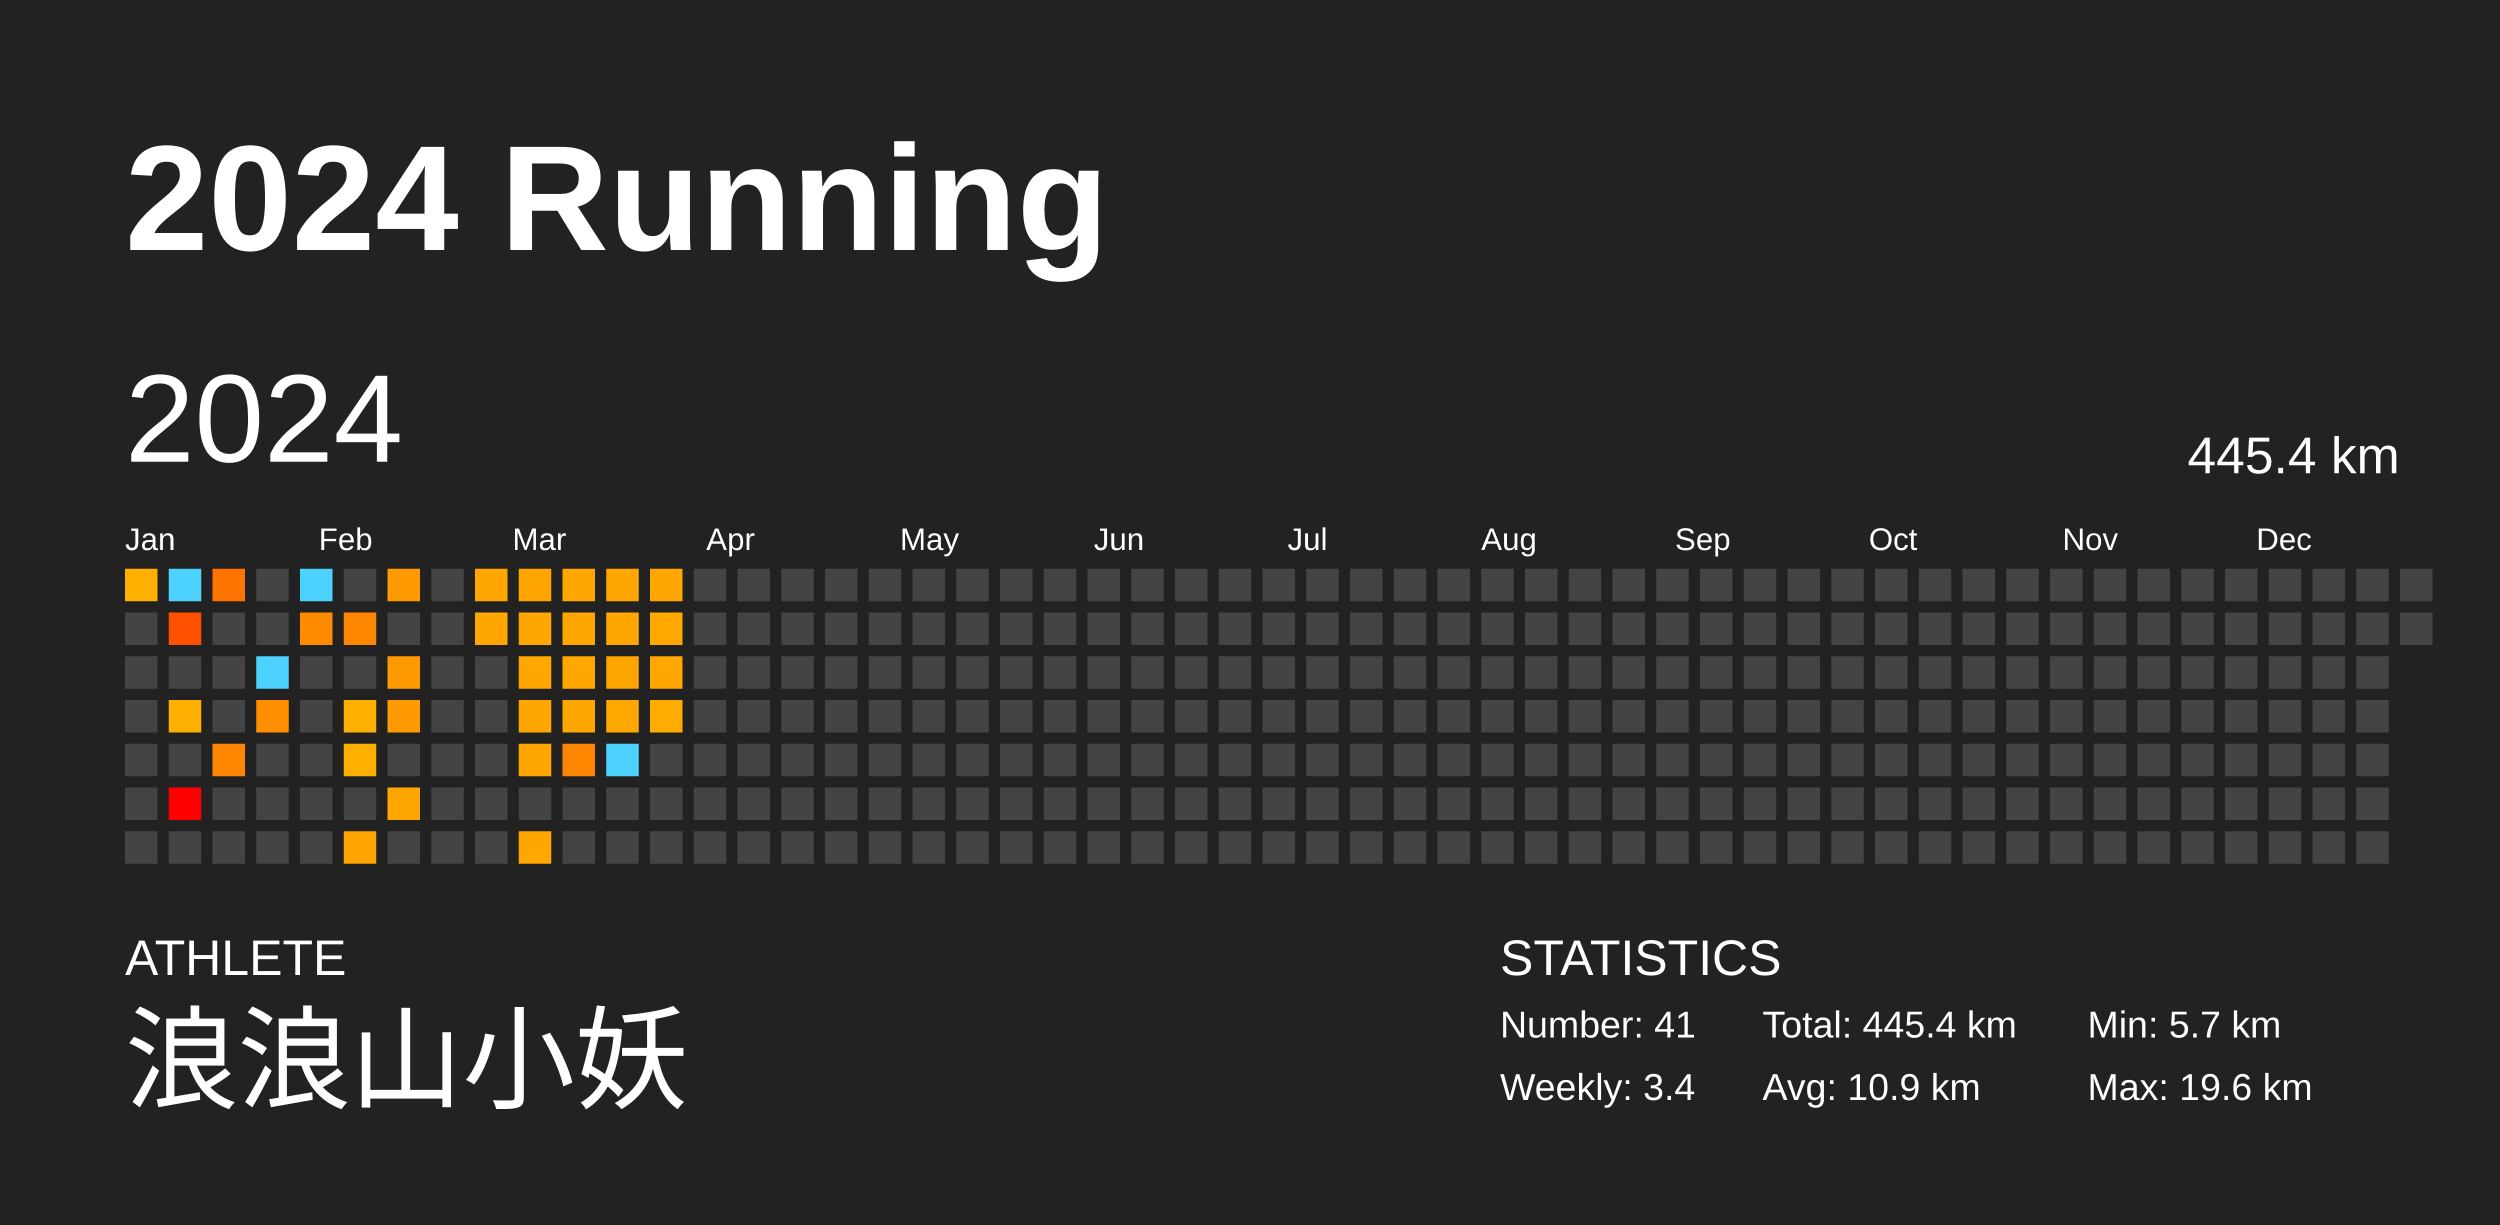
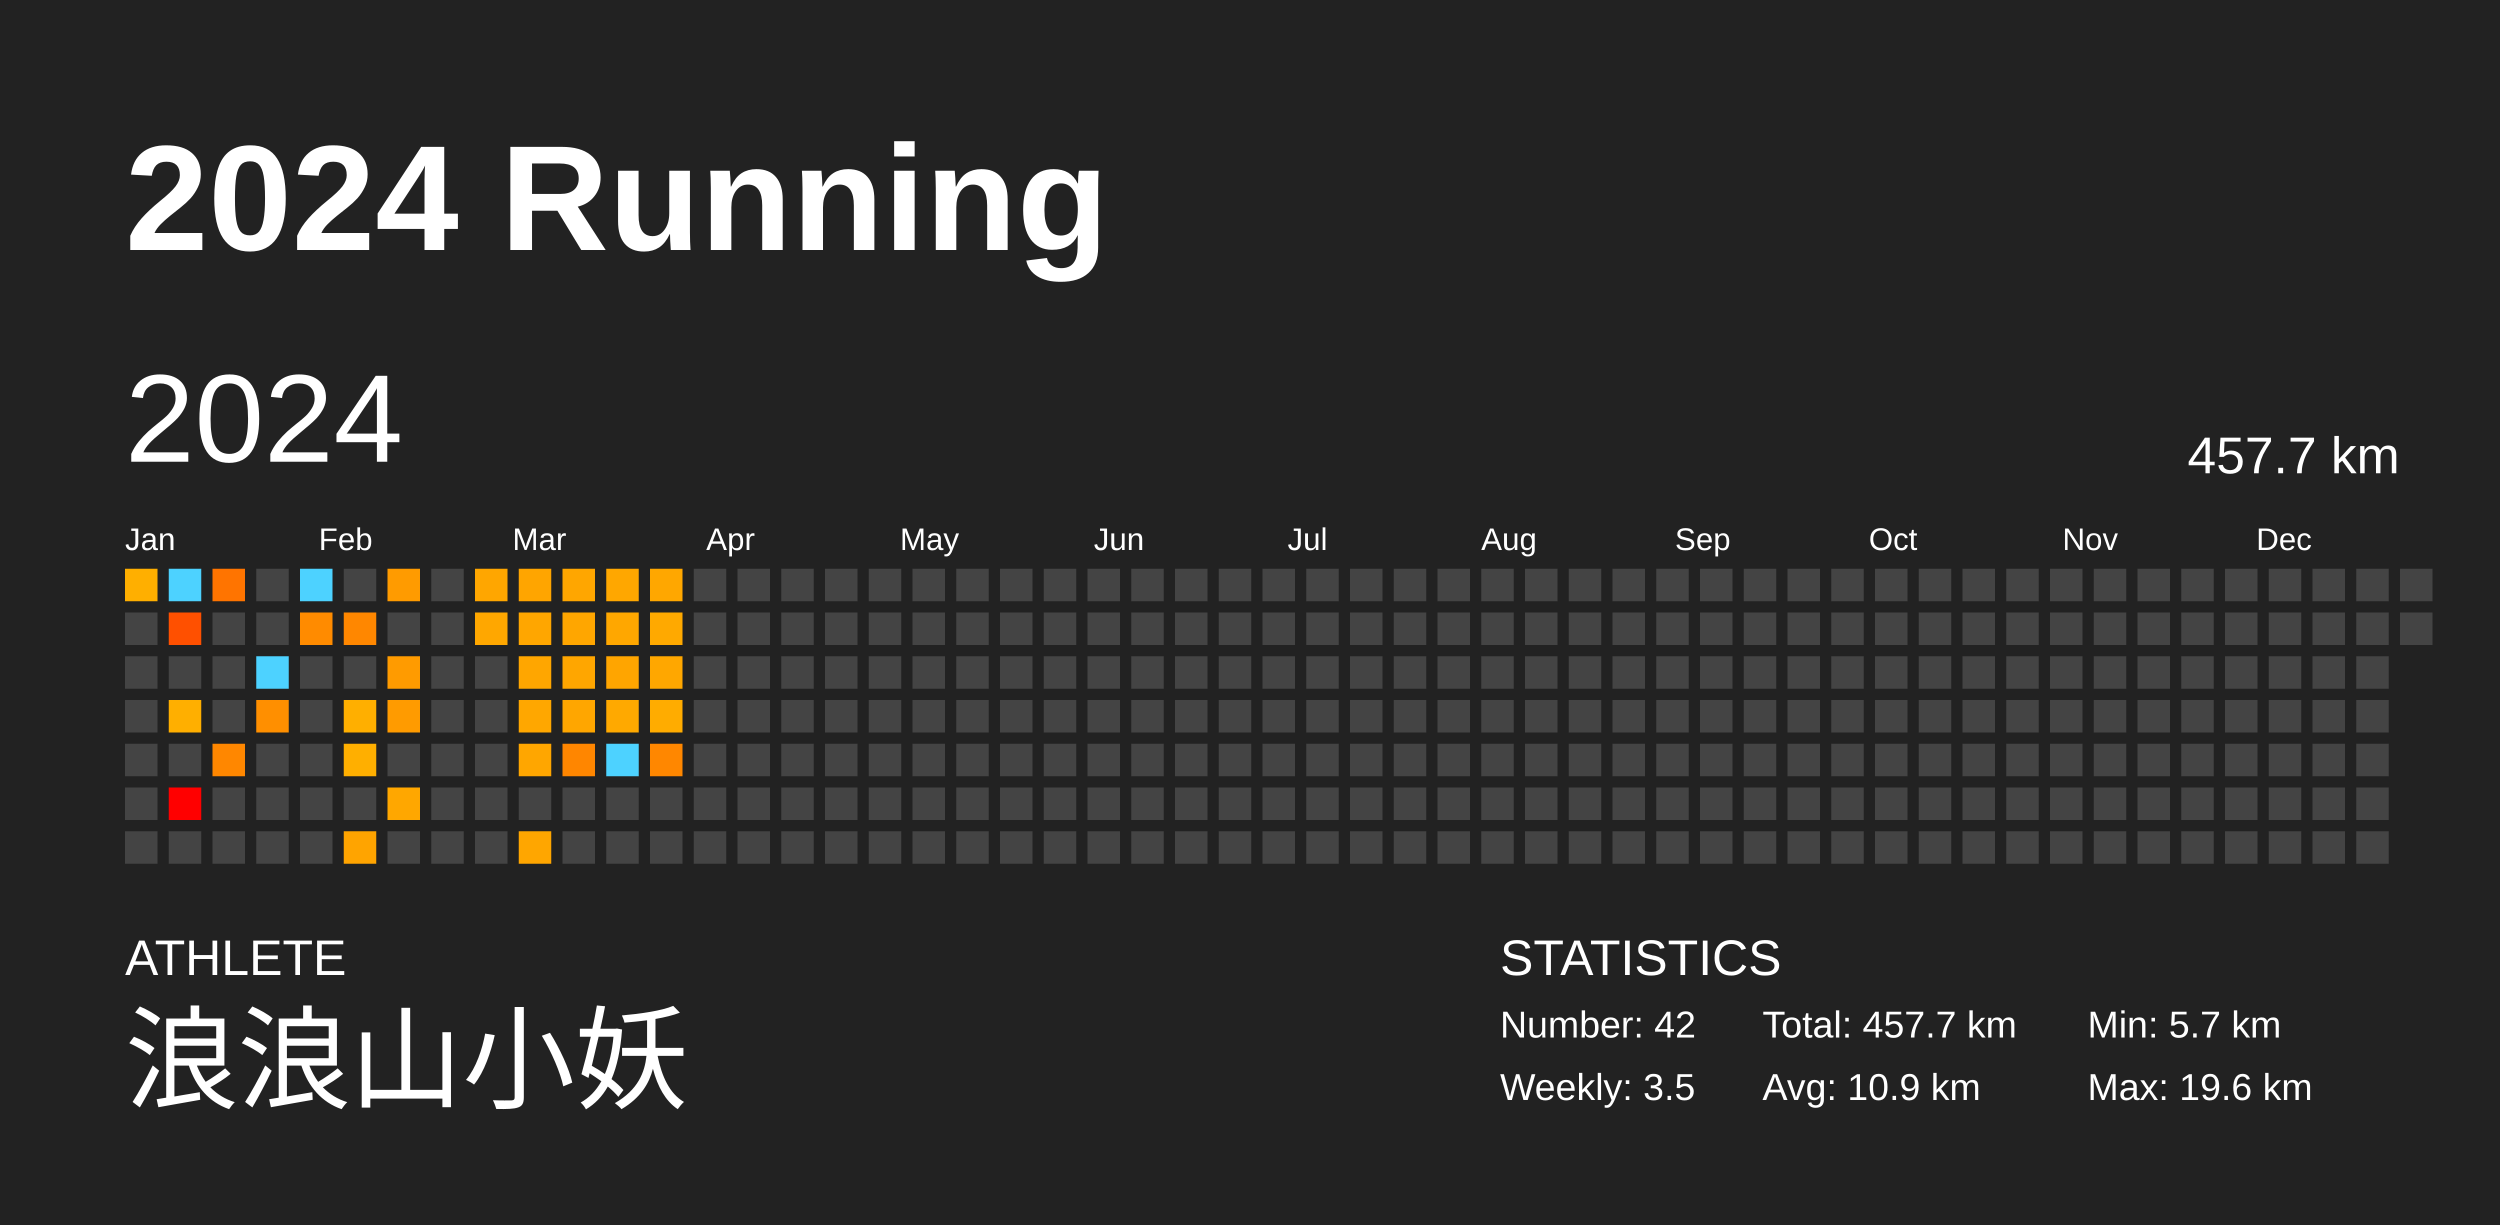
<svg xmlns="http://www.w3.org/2000/svg" baseProfile="full" height="98mm" version="1.1" viewBox="0,0,200,98" width="200mm">
  <defs />
  <rect fill="#222222" height="98" width="200" x="0" y="0" />
  <text fill="#FFFFFF" style="font-size:12px; font-family:Arial; font-weight:bold;" x="10" y="20">2024 Running</text>
  <text fill="#FFFFFF" style="font-size:4px; font-family:Arial" x="10" y="78">ATHLETE</text>
  <text fill="#FFFFFF" style="font-size:9px; font-family:Arial" x="10" y="88">浪浪山小妖</text>
  <text fill="#FFFFFF" style="font-size:4px; font-family:Arial" x="120" y="78">STATISTICS</text>
-   <text fill="#FFFFFF" style="font-size:3px; font-family:Arial" x="120" y="83">Number: 41</text>
-   <text fill="#FFFFFF" style="font-size:3px; font-family:Arial" x="120" y="88">Weekly: 3.4</text>
-   <text fill="#FFFFFF" style="font-size:3px; font-family:Arial" x="141" y="83">Total: 445.4 km</text>
+   <text fill="#FFFFFF" style="font-size:3px; font-family:Arial" x="120" y="83">Number: 42</text>
+   <text fill="#FFFFFF" style="font-size:3px; font-family:Arial" x="120" y="88">Weekly: 3.5</text>
+   <text fill="#FFFFFF" style="font-size:3px; font-family:Arial" x="141" y="83">Total: 457.7 km</text>
  <text fill="#FFFFFF" style="font-size:3px; font-family:Arial" x="141" y="88">Avg: 10.9 km</text>
  <text fill="#FFFFFF" style="font-size:3px; font-family:Arial" x="167" y="83">Min: 5.7 km</text>
  <text fill="#FFFFFF" style="font-size:3px; font-family:Arial" x="167" y="88">Max: 19.6 km</text>
  <text dominant-baseline="hanging" fill="#FFFFFF" style="font-size:10.0px; font-family:Arial;" x="10" y="30">2024</text>
-   <text dominant-baseline="hanging" fill="#FFFFFF" style="font-size:4.125px; font-family:Arial;" x="175" y="35">445.4 km</text>
+   <text dominant-baseline="hanging" fill="#FFFFFF" style="font-size:4.125px; font-family:Arial;" x="175" y="35">457.7 km</text>
  <text fill="#FFFFFF" style="font-size:2.5px; font-family:Arial" x="10.0" y="44">Jan</text>
  <text fill="#FFFFFF" style="font-size:2.5px; font-family:Arial" x="25.5" y="44">Feb</text>
  <text fill="#FFFFFF" style="font-size:2.5px; font-family:Arial" x="41.0" y="44">Mar</text>
  <text fill="#FFFFFF" style="font-size:2.5px; font-family:Arial" x="56.5" y="44">Apr</text>
  <text fill="#FFFFFF" style="font-size:2.5px; font-family:Arial" x="72.0" y="44">May</text>
  <text fill="#FFFFFF" style="font-size:2.5px; font-family:Arial" x="87.5" y="44">Jun</text>
  <text fill="#FFFFFF" style="font-size:2.5px; font-family:Arial" x="103.0" y="44">Jul</text>
  <text fill="#FFFFFF" style="font-size:2.5px; font-family:Arial" x="118.5" y="44">Aug</text>
  <text fill="#FFFFFF" style="font-size:2.5px; font-family:Arial" x="134.0" y="44">Sep</text>
  <text fill="#FFFFFF" style="font-size:2.5px; font-family:Arial" x="149.5" y="44">Oct</text>
  <text fill="#FFFFFF" style="font-size:2.5px; font-family:Arial" x="165.0" y="44">Nov</text>
  <text fill="#FFFFFF" style="font-size:2.5px; font-family:Arial" x="180.5" y="44">Dec</text>
  <rect fill="#ffaf00" height="2.6" width="2.6" x="10.0" y="45.5" />
  <rect fill="#444444" height="2.6" width="2.6" x="10.0" y="49.0" />
  <rect fill="#444444" height="2.6" width="2.6" x="10.0" y="52.5" />
  <rect fill="#444444" height="2.6" width="2.6" x="10.0" y="56.0" />
  <rect fill="#444444" height="2.6" width="2.6" x="10.0" y="59.5" />
  <rect fill="#444444" height="2.6" width="2.6" x="10.0" y="63.0" />
  <rect fill="#444444" height="2.6" width="2.6" x="10.0" y="66.5" />
  <rect fill="#4dd2ff" height="2.6" width="2.6" x="13.5" y="45.5" />
  <rect fill="#ff5000" height="2.6" width="2.6" x="13.5" y="49.0" />
  <rect fill="#444444" height="2.6" width="2.6" x="13.5" y="52.5" />
  <rect fill="#ffaf00" height="2.6" width="2.6" x="13.5" y="56.0" />
  <rect fill="#444444" height="2.6" width="2.6" x="13.5" y="59.5" />
  <rect fill="#ff0000" height="2.6" width="2.6" x="13.5" y="63.0" />
  <rect fill="#444444" height="2.6" width="2.6" x="13.5" y="66.5" />
  <rect fill="#ff7400" height="2.6" width="2.6" x="17.0" y="45.5" />
  <rect fill="#444444" height="2.6" width="2.6" x="17.0" y="49.0" />
  <rect fill="#444444" height="2.6" width="2.6" x="17.0" y="52.5" />
  <rect fill="#444444" height="2.6" width="2.6" x="17.0" y="56.0" />
  <rect fill="#ff8700" height="2.6" width="2.6" x="17.0" y="59.5" />
  <rect fill="#444444" height="2.6" width="2.6" x="17.0" y="63.0" />
  <rect fill="#444444" height="2.6" width="2.6" x="17.0" y="66.5" />
  <rect fill="#444444" height="2.6" width="2.6" x="20.5" y="45.5" />
  <rect fill="#444444" height="2.6" width="2.6" x="20.5" y="49.0" />
  <rect fill="#4dd2ff" height="2.6" width="2.6" x="20.5" y="52.5" />
  <rect fill="#ff8f00" height="2.6" width="2.6" x="20.5" y="56.0" />
  <rect fill="#444444" height="2.6" width="2.6" x="20.5" y="59.5" />
  <rect fill="#444444" height="2.6" width="2.6" x="20.5" y="63.0" />
  <rect fill="#444444" height="2.6" width="2.6" x="20.5" y="66.5" />
  <rect fill="#4dd2ff" height="2.6" width="2.6" x="24.0" y="45.5" />
  <rect fill="#ff8b00" height="2.6" width="2.6" x="24.0" y="49.0" />
  <rect fill="#444444" height="2.6" width="2.6" x="24.0" y="52.5" />
  <rect fill="#444444" height="2.6" width="2.6" x="24.0" y="56.0" />
  <rect fill="#444444" height="2.6" width="2.6" x="24.0" y="59.5" />
  <rect fill="#444444" height="2.6" width="2.6" x="24.0" y="63.0" />
  <rect fill="#444444" height="2.6" width="2.6" x="24.0" y="66.5" />
  <rect fill="#444444" height="2.6" width="2.6" x="27.5" y="45.5" />
  <rect fill="#ff8700" height="2.6" width="2.6" x="27.5" y="49.0" />
  <rect fill="#444444" height="2.6" width="2.6" x="27.5" y="52.5" />
  <rect fill="#ffaf00" height="2.6" width="2.6" x="27.5" y="56.0" />
  <rect fill="#ffaf00" height="2.6" width="2.6" x="27.5" y="59.5" />
  <rect fill="#444444" height="2.6" width="2.6" x="27.5" y="63.0" />
  <rect fill="#ffa400" height="2.6" width="2.6" x="27.5" y="66.5" />
  <rect fill="#ff9b00" height="2.6" width="2.6" x="31.0" y="45.5" />
  <rect fill="#444444" height="2.6" width="2.6" x="31.0" y="49.0" />
  <rect fill="#ff9b00" height="2.6" width="2.6" x="31.0" y="52.5" />
  <rect fill="#ff9b00" height="2.6" width="2.6" x="31.0" y="56.0" />
  <rect fill="#444444" height="2.6" width="2.6" x="31.0" y="59.5" />
  <rect fill="#ffa700" height="2.6" width="2.6" x="31.0" y="63.0" />
  <rect fill="#444444" height="2.6" width="2.6" x="31.0" y="66.5" />
  <rect fill="#444444" height="2.6" width="2.6" x="34.5" y="45.5" />
  <rect fill="#444444" height="2.6" width="2.6" x="34.5" y="49.0" />
  <rect fill="#444444" height="2.6" width="2.6" x="34.5" y="52.5" />
  <rect fill="#444444" height="2.6" width="2.6" x="34.5" y="56.0" />
  <rect fill="#444444" height="2.6" width="2.6" x="34.5" y="59.5" />
  <rect fill="#444444" height="2.6" width="2.6" x="34.5" y="63.0" />
  <rect fill="#444444" height="2.6" width="2.6" x="34.5" y="66.5" />
  <rect fill="#ffa600" height="2.6" width="2.6" x="38.0" y="45.5" />
  <rect fill="#ffa700" height="2.6" width="2.6" x="38.0" y="49.0" />
  <rect fill="#444444" height="2.6" width="2.6" x="38.0" y="52.5" />
  <rect fill="#444444" height="2.6" width="2.6" x="38.0" y="56.0" />
  <rect fill="#444444" height="2.6" width="2.6" x="38.0" y="59.5" />
  <rect fill="#444444" height="2.6" width="2.6" x="38.0" y="63.0" />
  <rect fill="#444444" height="2.6" width="2.6" x="38.0" y="66.5" />
  <rect fill="#ffa500" height="2.6" width="2.6" x="41.5" y="45.5" />
  <rect fill="#ffa600" height="2.6" width="2.6" x="41.5" y="49.0" />
  <rect fill="#ffa600" height="2.6" width="2.6" x="41.5" y="52.5" />
  <rect fill="#ffa700" height="2.6" width="2.6" x="41.5" y="56.0" />
  <rect fill="#ffa600" height="2.6" width="2.6" x="41.5" y="59.5" />
  <rect fill="#444444" height="2.6" width="2.6" x="41.5" y="63.0" />
  <rect fill="#ffa600" height="2.6" width="2.6" x="41.5" y="66.5" />
  <rect fill="#ffa600" height="2.6" width="2.6" x="45.0" y="45.5" />
  <rect fill="#ffa600" height="2.6" width="2.6" x="45.0" y="49.0" />
  <rect fill="#ffa600" height="2.6" width="2.6" x="45.0" y="52.5" />
  <rect fill="#ffa600" height="2.6" width="2.6" x="45.0" y="56.0" />
  <rect fill="#ff8600" height="2.6" width="2.6" x="45.0" y="59.5" />
  <rect fill="#444444" height="2.6" width="2.6" x="45.0" y="63.0" />
  <rect fill="#444444" height="2.6" width="2.6" x="45.0" y="66.5" />
  <rect fill="#ffa700" height="2.6" width="2.6" x="48.5" y="45.5" />
  <rect fill="#ffa700" height="2.6" width="2.6" x="48.5" y="49.0" />
  <rect fill="#ffa500" height="2.6" width="2.6" x="48.5" y="52.5" />
  <rect fill="#ffa900" height="2.6" width="2.6" x="48.5" y="56.0" />
  <rect fill="#4dd2ff" height="2.6" width="2.6" x="48.5" y="59.5" />
  <rect fill="#444444" height="2.6" width="2.6" x="48.5" y="63.0" />
  <rect fill="#444444" height="2.6" width="2.6" x="48.5" y="66.5" />
  <rect fill="#ffa700" height="2.6" width="2.6" x="52.0" y="45.5" />
  <rect fill="#ffa900" height="2.6" width="2.6" x="52.0" y="49.0" />
  <rect fill="#ffa700" height="2.6" width="2.6" x="52.0" y="52.5" />
  <rect fill="#ffac00" height="2.6" width="2.6" x="52.0" y="56.0" />
-   <rect fill="#444444" height="2.6" width="2.6" x="52.0" y="59.5" />
+   <rect fill="#ff8700" height="2.6" width="2.6" x="52.0" y="59.5" />
  <rect fill="#444444" height="2.6" width="2.6" x="52.0" y="63.0" />
  <rect fill="#444444" height="2.6" width="2.6" x="52.0" y="66.5" />
  <rect fill="#444444" height="2.6" width="2.6" x="55.5" y="45.5" />
  <rect fill="#444444" height="2.6" width="2.6" x="55.5" y="49.0" />
  <rect fill="#444444" height="2.6" width="2.6" x="55.5" y="52.5" />
  <rect fill="#444444" height="2.6" width="2.6" x="55.5" y="56.0" />
  <rect fill="#444444" height="2.6" width="2.6" x="55.5" y="59.5" />
  <rect fill="#444444" height="2.6" width="2.6" x="55.5" y="63.0" />
  <rect fill="#444444" height="2.6" width="2.6" x="55.5" y="66.5" />
  <rect fill="#444444" height="2.6" width="2.6" x="59.0" y="45.5" />
  <rect fill="#444444" height="2.6" width="2.6" x="59.0" y="49.0" />
  <rect fill="#444444" height="2.6" width="2.6" x="59.0" y="52.5" />
  <rect fill="#444444" height="2.6" width="2.6" x="59.0" y="56.0" />
  <rect fill="#444444" height="2.6" width="2.6" x="59.0" y="59.5" />
  <rect fill="#444444" height="2.6" width="2.6" x="59.0" y="63.0" />
  <rect fill="#444444" height="2.6" width="2.6" x="59.0" y="66.5" />
  <rect fill="#444444" height="2.6" width="2.6" x="62.5" y="45.5" />
  <rect fill="#444444" height="2.6" width="2.6" x="62.5" y="49.0" />
  <rect fill="#444444" height="2.6" width="2.6" x="62.5" y="52.5" />
  <rect fill="#444444" height="2.6" width="2.6" x="62.5" y="56.0" />
  <rect fill="#444444" height="2.6" width="2.6" x="62.5" y="59.5" />
  <rect fill="#444444" height="2.6" width="2.6" x="62.5" y="63.0" />
  <rect fill="#444444" height="2.6" width="2.6" x="62.5" y="66.5" />
  <rect fill="#444444" height="2.6" width="2.6" x="66.0" y="45.5" />
  <rect fill="#444444" height="2.6" width="2.6" x="66.0" y="49.0" />
  <rect fill="#444444" height="2.6" width="2.6" x="66.0" y="52.5" />
  <rect fill="#444444" height="2.6" width="2.6" x="66.0" y="56.0" />
  <rect fill="#444444" height="2.6" width="2.6" x="66.0" y="59.5" />
  <rect fill="#444444" height="2.6" width="2.6" x="66.0" y="63.0" />
  <rect fill="#444444" height="2.6" width="2.6" x="66.0" y="66.5" />
  <rect fill="#444444" height="2.6" width="2.6" x="69.5" y="45.5" />
  <rect fill="#444444" height="2.6" width="2.6" x="69.5" y="49.0" />
  <rect fill="#444444" height="2.6" width="2.6" x="69.5" y="52.5" />
  <rect fill="#444444" height="2.6" width="2.6" x="69.5" y="56.0" />
  <rect fill="#444444" height="2.6" width="2.6" x="69.5" y="59.5" />
  <rect fill="#444444" height="2.6" width="2.6" x="69.5" y="63.0" />
  <rect fill="#444444" height="2.6" width="2.6" x="69.5" y="66.5" />
  <rect fill="#444444" height="2.6" width="2.6" x="73.0" y="45.5" />
  <rect fill="#444444" height="2.6" width="2.6" x="73.0" y="49.0" />
  <rect fill="#444444" height="2.6" width="2.6" x="73.0" y="52.5" />
  <rect fill="#444444" height="2.6" width="2.6" x="73.0" y="56.0" />
  <rect fill="#444444" height="2.6" width="2.6" x="73.0" y="59.5" />
  <rect fill="#444444" height="2.6" width="2.6" x="73.0" y="63.0" />
  <rect fill="#444444" height="2.6" width="2.6" x="73.0" y="66.5" />
  <rect fill="#444444" height="2.6" width="2.6" x="76.5" y="45.5" />
  <rect fill="#444444" height="2.6" width="2.6" x="76.5" y="49.0" />
  <rect fill="#444444" height="2.6" width="2.6" x="76.5" y="52.5" />
  <rect fill="#444444" height="2.6" width="2.6" x="76.5" y="56.0" />
  <rect fill="#444444" height="2.6" width="2.6" x="76.5" y="59.5" />
  <rect fill="#444444" height="2.6" width="2.6" x="76.5" y="63.0" />
  <rect fill="#444444" height="2.6" width="2.6" x="76.5" y="66.5" />
  <rect fill="#444444" height="2.6" width="2.6" x="80.0" y="45.5" />
  <rect fill="#444444" height="2.6" width="2.6" x="80.0" y="49.0" />
  <rect fill="#444444" height="2.6" width="2.6" x="80.0" y="52.5" />
  <rect fill="#444444" height="2.6" width="2.6" x="80.0" y="56.0" />
  <rect fill="#444444" height="2.6" width="2.6" x="80.0" y="59.5" />
  <rect fill="#444444" height="2.6" width="2.6" x="80.0" y="63.0" />
  <rect fill="#444444" height="2.6" width="2.6" x="80.0" y="66.5" />
  <rect fill="#444444" height="2.6" width="2.6" x="83.5" y="45.5" />
  <rect fill="#444444" height="2.6" width="2.6" x="83.5" y="49.0" />
  <rect fill="#444444" height="2.6" width="2.6" x="83.5" y="52.5" />
  <rect fill="#444444" height="2.6" width="2.6" x="83.5" y="56.0" />
  <rect fill="#444444" height="2.6" width="2.6" x="83.5" y="59.5" />
  <rect fill="#444444" height="2.6" width="2.6" x="83.5" y="63.0" />
  <rect fill="#444444" height="2.6" width="2.6" x="83.5" y="66.5" />
  <rect fill="#444444" height="2.6" width="2.6" x="87.0" y="45.5" />
  <rect fill="#444444" height="2.6" width="2.6" x="87.0" y="49.0" />
  <rect fill="#444444" height="2.6" width="2.6" x="87.0" y="52.5" />
  <rect fill="#444444" height="2.6" width="2.6" x="87.0" y="56.0" />
  <rect fill="#444444" height="2.6" width="2.6" x="87.0" y="59.5" />
  <rect fill="#444444" height="2.6" width="2.6" x="87.0" y="63.0" />
  <rect fill="#444444" height="2.6" width="2.6" x="87.0" y="66.5" />
  <rect fill="#444444" height="2.6" width="2.6" x="90.5" y="45.5" />
  <rect fill="#444444" height="2.6" width="2.6" x="90.5" y="49.0" />
  <rect fill="#444444" height="2.6" width="2.6" x="90.5" y="52.5" />
  <rect fill="#444444" height="2.6" width="2.6" x="90.5" y="56.0" />
  <rect fill="#444444" height="2.6" width="2.6" x="90.5" y="59.5" />
  <rect fill="#444444" height="2.6" width="2.6" x="90.5" y="63.0" />
  <rect fill="#444444" height="2.6" width="2.6" x="90.5" y="66.5" />
  <rect fill="#444444" height="2.6" width="2.6" x="94.0" y="45.5" />
  <rect fill="#444444" height="2.6" width="2.6" x="94.0" y="49.0" />
  <rect fill="#444444" height="2.6" width="2.6" x="94.0" y="52.5" />
  <rect fill="#444444" height="2.6" width="2.6" x="94.0" y="56.0" />
  <rect fill="#444444" height="2.6" width="2.6" x="94.0" y="59.5" />
  <rect fill="#444444" height="2.6" width="2.6" x="94.0" y="63.0" />
  <rect fill="#444444" height="2.6" width="2.6" x="94.0" y="66.5" />
  <rect fill="#444444" height="2.6" width="2.6" x="97.5" y="45.5" />
  <rect fill="#444444" height="2.6" width="2.6" x="97.5" y="49.0" />
  <rect fill="#444444" height="2.6" width="2.6" x="97.5" y="52.5" />
  <rect fill="#444444" height="2.6" width="2.6" x="97.5" y="56.0" />
  <rect fill="#444444" height="2.6" width="2.6" x="97.5" y="59.5" />
  <rect fill="#444444" height="2.6" width="2.6" x="97.5" y="63.0" />
  <rect fill="#444444" height="2.6" width="2.6" x="97.5" y="66.5" />
  <rect fill="#444444" height="2.6" width="2.6" x="101.0" y="45.5" />
  <rect fill="#444444" height="2.6" width="2.6" x="101.0" y="49.0" />
  <rect fill="#444444" height="2.6" width="2.6" x="101.0" y="52.5" />
  <rect fill="#444444" height="2.6" width="2.6" x="101.0" y="56.0" />
  <rect fill="#444444" height="2.6" width="2.6" x="101.0" y="59.5" />
  <rect fill="#444444" height="2.6" width="2.6" x="101.0" y="63.0" />
  <rect fill="#444444" height="2.6" width="2.6" x="101.0" y="66.5" />
  <rect fill="#444444" height="2.6" width="2.6" x="104.5" y="45.5" />
  <rect fill="#444444" height="2.6" width="2.6" x="104.5" y="49.0" />
  <rect fill="#444444" height="2.6" width="2.6" x="104.5" y="52.5" />
  <rect fill="#444444" height="2.6" width="2.6" x="104.5" y="56.0" />
  <rect fill="#444444" height="2.6" width="2.6" x="104.5" y="59.5" />
  <rect fill="#444444" height="2.6" width="2.6" x="104.5" y="63.0" />
  <rect fill="#444444" height="2.6" width="2.6" x="104.5" y="66.5" />
  <rect fill="#444444" height="2.6" width="2.6" x="108.0" y="45.5" />
  <rect fill="#444444" height="2.6" width="2.6" x="108.0" y="49.0" />
  <rect fill="#444444" height="2.6" width="2.6" x="108.0" y="52.5" />
  <rect fill="#444444" height="2.6" width="2.6" x="108.0" y="56.0" />
  <rect fill="#444444" height="2.6" width="2.6" x="108.0" y="59.5" />
  <rect fill="#444444" height="2.6" width="2.6" x="108.0" y="63.0" />
  <rect fill="#444444" height="2.6" width="2.6" x="108.0" y="66.5" />
  <rect fill="#444444" height="2.6" width="2.6" x="111.5" y="45.5" />
  <rect fill="#444444" height="2.6" width="2.6" x="111.5" y="49.0" />
  <rect fill="#444444" height="2.6" width="2.6" x="111.5" y="52.5" />
  <rect fill="#444444" height="2.6" width="2.6" x="111.5" y="56.0" />
  <rect fill="#444444" height="2.6" width="2.6" x="111.5" y="59.5" />
  <rect fill="#444444" height="2.6" width="2.6" x="111.5" y="63.0" />
  <rect fill="#444444" height="2.6" width="2.6" x="111.5" y="66.5" />
  <rect fill="#444444" height="2.6" width="2.6" x="115.0" y="45.5" />
  <rect fill="#444444" height="2.6" width="2.6" x="115.0" y="49.0" />
  <rect fill="#444444" height="2.6" width="2.6" x="115.0" y="52.5" />
  <rect fill="#444444" height="2.6" width="2.6" x="115.0" y="56.0" />
  <rect fill="#444444" height="2.6" width="2.6" x="115.0" y="59.5" />
  <rect fill="#444444" height="2.6" width="2.6" x="115.0" y="63.0" />
  <rect fill="#444444" height="2.6" width="2.6" x="115.0" y="66.5" />
  <rect fill="#444444" height="2.6" width="2.6" x="118.5" y="45.5" />
  <rect fill="#444444" height="2.6" width="2.6" x="118.5" y="49.0" />
  <rect fill="#444444" height="2.6" width="2.6" x="118.5" y="52.5" />
  <rect fill="#444444" height="2.6" width="2.6" x="118.5" y="56.0" />
  <rect fill="#444444" height="2.6" width="2.6" x="118.5" y="59.5" />
  <rect fill="#444444" height="2.6" width="2.6" x="118.5" y="63.0" />
  <rect fill="#444444" height="2.6" width="2.6" x="118.5" y="66.5" />
  <rect fill="#444444" height="2.6" width="2.6" x="122.0" y="45.5" />
  <rect fill="#444444" height="2.6" width="2.6" x="122.0" y="49.0" />
  <rect fill="#444444" height="2.6" width="2.6" x="122.0" y="52.5" />
  <rect fill="#444444" height="2.6" width="2.6" x="122.0" y="56.0" />
  <rect fill="#444444" height="2.6" width="2.6" x="122.0" y="59.5" />
  <rect fill="#444444" height="2.6" width="2.6" x="122.0" y="63.0" />
  <rect fill="#444444" height="2.6" width="2.6" x="122.0" y="66.5" />
  <rect fill="#444444" height="2.6" width="2.6" x="125.5" y="45.5" />
  <rect fill="#444444" height="2.6" width="2.6" x="125.5" y="49.0" />
  <rect fill="#444444" height="2.6" width="2.6" x="125.5" y="52.5" />
  <rect fill="#444444" height="2.6" width="2.6" x="125.5" y="56.0" />
  <rect fill="#444444" height="2.6" width="2.6" x="125.5" y="59.5" />
  <rect fill="#444444" height="2.6" width="2.6" x="125.5" y="63.0" />
  <rect fill="#444444" height="2.6" width="2.6" x="125.5" y="66.5" />
  <rect fill="#444444" height="2.6" width="2.6" x="129.0" y="45.5" />
  <rect fill="#444444" height="2.6" width="2.6" x="129.0" y="49.0" />
  <rect fill="#444444" height="2.6" width="2.6" x="129.0" y="52.5" />
  <rect fill="#444444" height="2.6" width="2.6" x="129.0" y="56.0" />
  <rect fill="#444444" height="2.6" width="2.6" x="129.0" y="59.5" />
  <rect fill="#444444" height="2.6" width="2.6" x="129.0" y="63.0" />
  <rect fill="#444444" height="2.6" width="2.6" x="129.0" y="66.5" />
  <rect fill="#444444" height="2.6" width="2.6" x="132.5" y="45.5" />
  <rect fill="#444444" height="2.6" width="2.6" x="132.5" y="49.0" />
  <rect fill="#444444" height="2.6" width="2.6" x="132.5" y="52.5" />
  <rect fill="#444444" height="2.6" width="2.6" x="132.5" y="56.0" />
  <rect fill="#444444" height="2.6" width="2.6" x="132.5" y="59.5" />
  <rect fill="#444444" height="2.6" width="2.6" x="132.5" y="63.0" />
  <rect fill="#444444" height="2.6" width="2.6" x="132.5" y="66.5" />
  <rect fill="#444444" height="2.6" width="2.6" x="136.0" y="45.5" />
  <rect fill="#444444" height="2.6" width="2.6" x="136.0" y="49.0" />
  <rect fill="#444444" height="2.6" width="2.6" x="136.0" y="52.5" />
  <rect fill="#444444" height="2.6" width="2.6" x="136.0" y="56.0" />
  <rect fill="#444444" height="2.6" width="2.6" x="136.0" y="59.5" />
  <rect fill="#444444" height="2.6" width="2.6" x="136.0" y="63.0" />
  <rect fill="#444444" height="2.6" width="2.6" x="136.0" y="66.5" />
  <rect fill="#444444" height="2.6" width="2.6" x="139.5" y="45.5" />
  <rect fill="#444444" height="2.6" width="2.6" x="139.5" y="49.0" />
  <rect fill="#444444" height="2.6" width="2.6" x="139.5" y="52.5" />
  <rect fill="#444444" height="2.6" width="2.6" x="139.5" y="56.0" />
  <rect fill="#444444" height="2.6" width="2.6" x="139.5" y="59.5" />
  <rect fill="#444444" height="2.6" width="2.6" x="139.5" y="63.0" />
  <rect fill="#444444" height="2.6" width="2.6" x="139.5" y="66.5" />
  <rect fill="#444444" height="2.6" width="2.6" x="143.0" y="45.5" />
  <rect fill="#444444" height="2.6" width="2.6" x="143.0" y="49.0" />
  <rect fill="#444444" height="2.6" width="2.6" x="143.0" y="52.5" />
  <rect fill="#444444" height="2.6" width="2.6" x="143.0" y="56.0" />
  <rect fill="#444444" height="2.6" width="2.6" x="143.0" y="59.5" />
  <rect fill="#444444" height="2.6" width="2.6" x="143.0" y="63.0" />
  <rect fill="#444444" height="2.6" width="2.6" x="143.0" y="66.5" />
  <rect fill="#444444" height="2.6" width="2.6" x="146.5" y="45.5" />
  <rect fill="#444444" height="2.6" width="2.6" x="146.5" y="49.0" />
  <rect fill="#444444" height="2.6" width="2.6" x="146.5" y="52.5" />
  <rect fill="#444444" height="2.6" width="2.6" x="146.5" y="56.0" />
  <rect fill="#444444" height="2.6" width="2.6" x="146.5" y="59.5" />
  <rect fill="#444444" height="2.6" width="2.6" x="146.5" y="63.0" />
  <rect fill="#444444" height="2.6" width="2.6" x="146.5" y="66.5" />
  <rect fill="#444444" height="2.6" width="2.6" x="150.0" y="45.5" />
  <rect fill="#444444" height="2.6" width="2.6" x="150.0" y="49.0" />
  <rect fill="#444444" height="2.6" width="2.6" x="150.0" y="52.5" />
  <rect fill="#444444" height="2.6" width="2.6" x="150.0" y="56.0" />
  <rect fill="#444444" height="2.6" width="2.6" x="150.0" y="59.5" />
  <rect fill="#444444" height="2.6" width="2.6" x="150.0" y="63.0" />
  <rect fill="#444444" height="2.6" width="2.6" x="150.0" y="66.5" />
  <rect fill="#444444" height="2.6" width="2.6" x="153.5" y="45.5" />
  <rect fill="#444444" height="2.6" width="2.6" x="153.5" y="49.0" />
  <rect fill="#444444" height="2.6" width="2.6" x="153.5" y="52.5" />
  <rect fill="#444444" height="2.6" width="2.6" x="153.5" y="56.0" />
  <rect fill="#444444" height="2.6" width="2.6" x="153.5" y="59.5" />
  <rect fill="#444444" height="2.6" width="2.6" x="153.5" y="63.0" />
  <rect fill="#444444" height="2.6" width="2.6" x="153.5" y="66.5" />
  <rect fill="#444444" height="2.6" width="2.6" x="157.0" y="45.5" />
  <rect fill="#444444" height="2.6" width="2.6" x="157.0" y="49.0" />
  <rect fill="#444444" height="2.6" width="2.6" x="157.0" y="52.5" />
  <rect fill="#444444" height="2.6" width="2.6" x="157.0" y="56.0" />
  <rect fill="#444444" height="2.6" width="2.6" x="157.0" y="59.5" />
  <rect fill="#444444" height="2.6" width="2.6" x="157.0" y="63.0" />
  <rect fill="#444444" height="2.6" width="2.6" x="157.0" y="66.5" />
  <rect fill="#444444" height="2.6" width="2.6" x="160.5" y="45.5" />
  <rect fill="#444444" height="2.6" width="2.6" x="160.5" y="49.0" />
  <rect fill="#444444" height="2.6" width="2.6" x="160.5" y="52.5" />
  <rect fill="#444444" height="2.6" width="2.6" x="160.5" y="56.0" />
  <rect fill="#444444" height="2.6" width="2.6" x="160.5" y="59.5" />
  <rect fill="#444444" height="2.6" width="2.6" x="160.5" y="63.0" />
  <rect fill="#444444" height="2.6" width="2.6" x="160.5" y="66.5" />
  <rect fill="#444444" height="2.6" width="2.6" x="164.0" y="45.5" />
  <rect fill="#444444" height="2.6" width="2.6" x="164.0" y="49.0" />
  <rect fill="#444444" height="2.6" width="2.6" x="164.0" y="52.5" />
  <rect fill="#444444" height="2.6" width="2.6" x="164.0" y="56.0" />
  <rect fill="#444444" height="2.6" width="2.6" x="164.0" y="59.5" />
  <rect fill="#444444" height="2.6" width="2.6" x="164.0" y="63.0" />
  <rect fill="#444444" height="2.6" width="2.6" x="164.0" y="66.5" />
  <rect fill="#444444" height="2.6" width="2.6" x="167.5" y="45.5" />
  <rect fill="#444444" height="2.6" width="2.6" x="167.5" y="49.0" />
  <rect fill="#444444" height="2.6" width="2.6" x="167.5" y="52.5" />
  <rect fill="#444444" height="2.6" width="2.6" x="167.5" y="56.0" />
  <rect fill="#444444" height="2.6" width="2.6" x="167.5" y="59.5" />
  <rect fill="#444444" height="2.6" width="2.6" x="167.5" y="63.0" />
  <rect fill="#444444" height="2.6" width="2.6" x="167.5" y="66.5" />
  <rect fill="#444444" height="2.6" width="2.6" x="171.0" y="45.5" />
  <rect fill="#444444" height="2.6" width="2.6" x="171.0" y="49.0" />
  <rect fill="#444444" height="2.6" width="2.6" x="171.0" y="52.5" />
  <rect fill="#444444" height="2.6" width="2.6" x="171.0" y="56.0" />
  <rect fill="#444444" height="2.6" width="2.6" x="171.0" y="59.5" />
  <rect fill="#444444" height="2.6" width="2.6" x="171.0" y="63.0" />
  <rect fill="#444444" height="2.6" width="2.6" x="171.0" y="66.5" />
  <rect fill="#444444" height="2.6" width="2.6" x="174.5" y="45.5" />
  <rect fill="#444444" height="2.6" width="2.6" x="174.5" y="49.0" />
  <rect fill="#444444" height="2.6" width="2.6" x="174.5" y="52.5" />
  <rect fill="#444444" height="2.6" width="2.6" x="174.5" y="56.0" />
  <rect fill="#444444" height="2.6" width="2.6" x="174.5" y="59.5" />
  <rect fill="#444444" height="2.6" width="2.6" x="174.5" y="63.0" />
  <rect fill="#444444" height="2.6" width="2.6" x="174.5" y="66.5" />
  <rect fill="#444444" height="2.6" width="2.6" x="178.0" y="45.5" />
  <rect fill="#444444" height="2.6" width="2.6" x="178.0" y="49.0" />
  <rect fill="#444444" height="2.6" width="2.6" x="178.0" y="52.5" />
  <rect fill="#444444" height="2.6" width="2.6" x="178.0" y="56.0" />
  <rect fill="#444444" height="2.6" width="2.6" x="178.0" y="59.5" />
  <rect fill="#444444" height="2.6" width="2.6" x="178.0" y="63.0" />
  <rect fill="#444444" height="2.6" width="2.6" x="178.0" y="66.5" />
  <rect fill="#444444" height="2.6" width="2.6" x="181.5" y="45.5" />
  <rect fill="#444444" height="2.6" width="2.6" x="181.5" y="49.0" />
  <rect fill="#444444" height="2.6" width="2.6" x="181.5" y="52.5" />
  <rect fill="#444444" height="2.6" width="2.6" x="181.5" y="56.0" />
  <rect fill="#444444" height="2.6" width="2.6" x="181.5" y="59.5" />
  <rect fill="#444444" height="2.6" width="2.6" x="181.5" y="63.0" />
  <rect fill="#444444" height="2.6" width="2.6" x="181.5" y="66.5" />
  <rect fill="#444444" height="2.6" width="2.6" x="185.0" y="45.5" />
  <rect fill="#444444" height="2.6" width="2.6" x="185.0" y="49.0" />
  <rect fill="#444444" height="2.6" width="2.6" x="185.0" y="52.5" />
  <rect fill="#444444" height="2.6" width="2.6" x="185.0" y="56.0" />
  <rect fill="#444444" height="2.6" width="2.6" x="185.0" y="59.5" />
  <rect fill="#444444" height="2.6" width="2.6" x="185.0" y="63.0" />
  <rect fill="#444444" height="2.6" width="2.6" x="185.0" y="66.5" />
  <rect fill="#444444" height="2.6" width="2.6" x="188.5" y="45.5" />
  <rect fill="#444444" height="2.6" width="2.6" x="188.5" y="49.0" />
  <rect fill="#444444" height="2.6" width="2.6" x="188.5" y="52.5" />
  <rect fill="#444444" height="2.6" width="2.6" x="188.5" y="56.0" />
  <rect fill="#444444" height="2.6" width="2.6" x="188.5" y="59.5" />
  <rect fill="#444444" height="2.6" width="2.6" x="188.5" y="63.0" />
  <rect fill="#444444" height="2.6" width="2.6" x="188.5" y="66.5" />
  <rect fill="#444444" height="2.6" width="2.6" x="192.0" y="45.5" />
  <rect fill="#444444" height="2.6" width="2.6" x="192.0" y="49.0" />
</svg>
